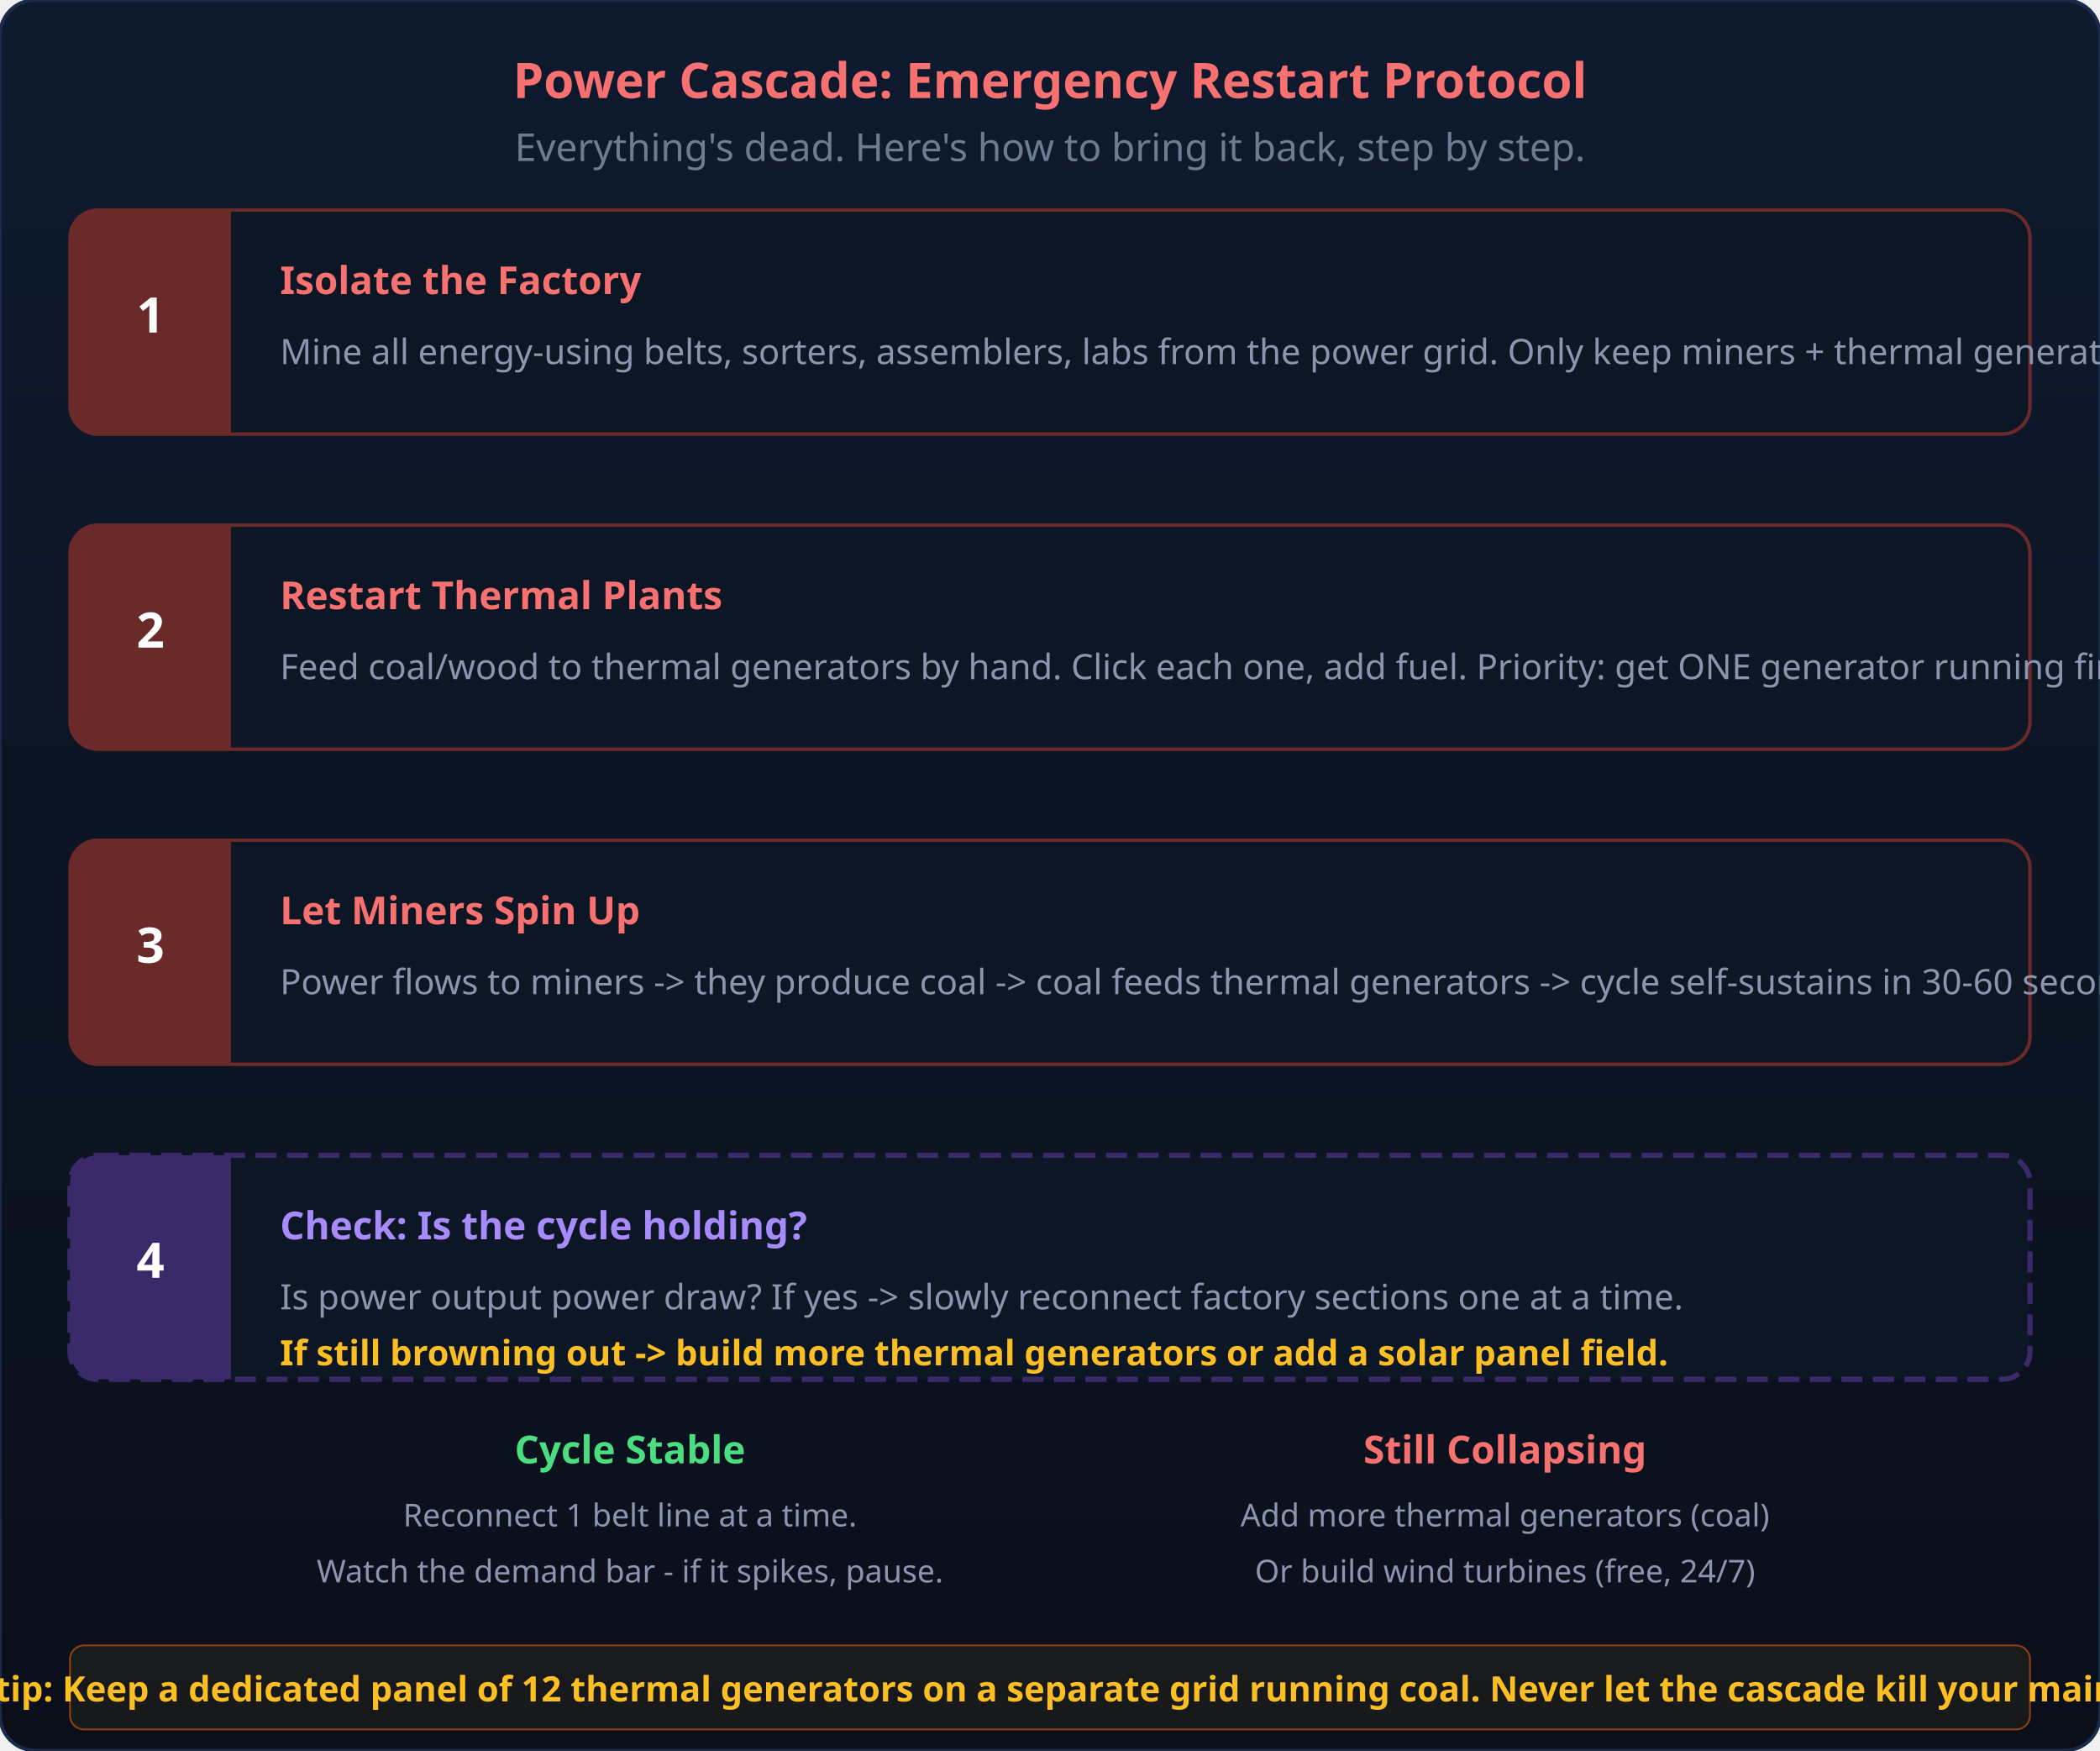
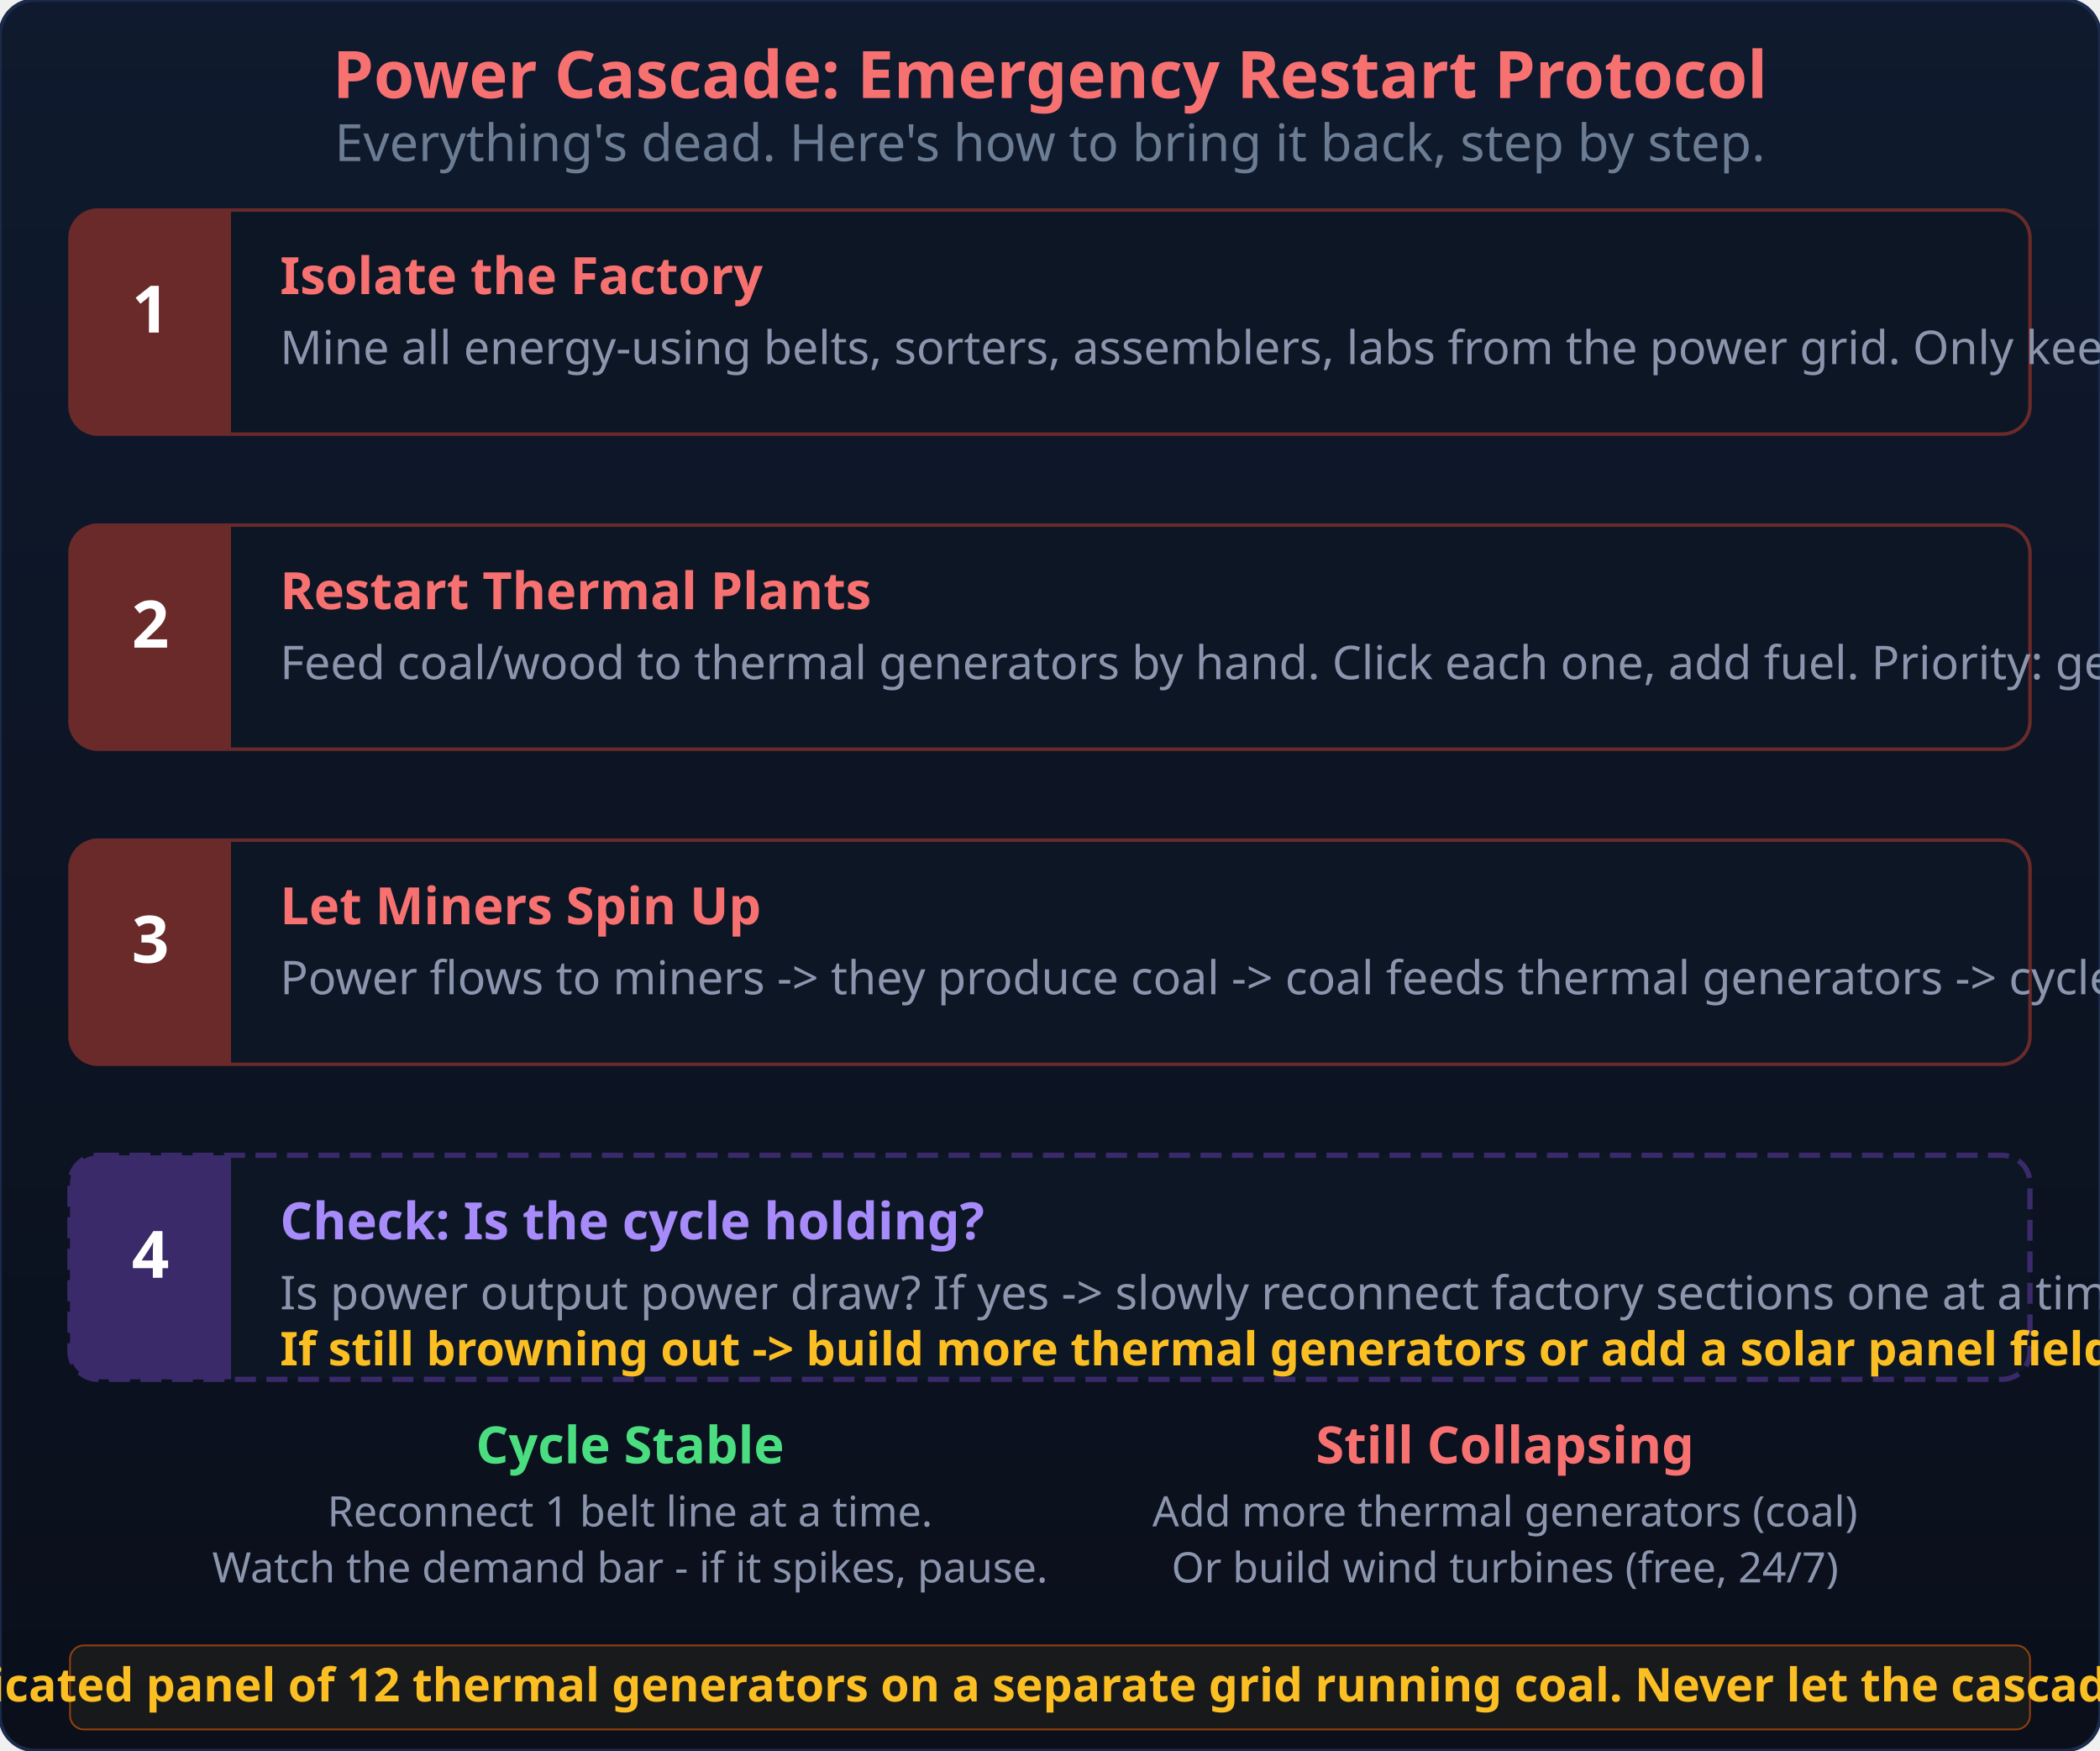
<svg xmlns="http://www.w3.org/2000/svg" viewBox="0 0 600 500" width="600" height="500">
  <defs>
    <linearGradient id="bgGrad5" x1="0" y1="0" x2="0" y2="1">
      <stop offset="0%" stop-color="#0f1a2e" />
      <stop offset="100%" stop-color="#0a0f1a" />
    </linearGradient>
  </defs>
  <rect width="600" height="500" rx="10" fill="url(#bgGrad5)" stroke="#1a2a4a" stroke-width="1" />
-   <text x="300" y="28" text-anchor="middle" fill="#f87171" font-size="14" font-weight="700" font-family="sans-serif"> Power Cascade: Emergency Restart Protocol</text>
-   <text x="300" y="46" text-anchor="middle" fill="#6b7c93" font-size="11" font-family="sans-serif">Everything's dead. Here's how to bring it back, step by step.</text>
+   <text x="300" y="28" text-anchor="middle" fill="#f87171" font-size="18.7" font-weight="700" font-family="sans-serif"> Power Cascade: Emergency Restart Protocol</text>
+   <text x="300" y="46" text-anchor="middle" fill="#6b7c93" font-size="14.7" font-family="sans-serif">Everything's dead. Here's how to bring it back, step by step.</text>
  <rect x="20" y="60" width="560" height="64" rx="8" fill="#0d1624" stroke="#6a2a2a" stroke-width="1" />
  <rect x="20" y="60" width="46" height="64" rx="8" fill="#6a2a2a" />
  <rect x="48" y="60" width="18" height="64" fill="#6a2a2a" />
-   <text x="43" y="95" text-anchor="middle" fill="#fff" font-size="14" font-weight="700" font-family="sans-serif">1</text>
-   <text x="80" y="84" fill="#f87171" font-size="11" font-weight="700" font-family="sans-serif">Isolate the Factory</text>
-   <text x="80" y="104" fill="#8b95ad" font-size="10" font-family="sans-serif">Mine all energy-using belts, sorters, assemblers, labs from the power grid. Only keep miners + thermal generators connected.</text>
-   <text x="300" y="140" text-anchor="middle" fill="#6b7c93" font-size="18" font-family="sans-serif" />
+   <text x="43" y="95" text-anchor="middle" fill="#fff" font-size="18.7" font-weight="700" font-family="sans-serif">1</text>
+   <text x="80" y="84" fill="#f87171" font-size="14.7" font-weight="700" font-family="sans-serif">Isolate the Factory</text>
+   <text x="80" y="104" fill="#8b95ad" font-size="13.3" font-family="sans-serif">Mine all energy-using belts, sorters, assemblers, labs from the power grid. Only keep miners + thermal generators connected.</text>
+   <text x="300" y="140" text-anchor="middle" fill="#6b7c93" font-size="24" font-family="sans-serif" />
  <rect x="20" y="150" width="560" height="64" rx="8" fill="#0d1624" stroke="#6a2a2a" stroke-width="1" />
  <rect x="20" y="150" width="46" height="64" rx="8" fill="#6a2a2a" />
  <rect x="48" y="150" width="18" height="64" fill="#6a2a2a" />
-   <text x="43" y="185" text-anchor="middle" fill="#fff" font-size="14" font-weight="700" font-family="sans-serif">2</text>
-   <text x="80" y="174" fill="#f87171" font-size="11" font-weight="700" font-family="sans-serif">Restart Thermal Plants</text>
-   <text x="80" y="194" fill="#8b95ad" font-size="10" font-family="sans-serif">Feed coal/wood to thermal generators by hand. Click each one, add fuel. Priority: get ONE generator running first.</text>
-   <text x="300" y="230" text-anchor="middle" fill="#6b7c93" font-size="18" font-family="sans-serif" />
+   <text x="43" y="185" text-anchor="middle" fill="#fff" font-size="18.7" font-weight="700" font-family="sans-serif">2</text>
+   <text x="80" y="174" fill="#f87171" font-size="14.7" font-weight="700" font-family="sans-serif">Restart Thermal Plants</text>
+   <text x="80" y="194" fill="#8b95ad" font-size="13.3" font-family="sans-serif">Feed coal/wood to thermal generators by hand. Click each one, add fuel. Priority: get ONE generator running first.</text>
+   <text x="300" y="230" text-anchor="middle" fill="#6b7c93" font-size="24" font-family="sans-serif" />
  <rect x="20" y="240" width="560" height="64" rx="8" fill="#0d1624" stroke="#6a2a2a" stroke-width="1" />
  <rect x="20" y="240" width="46" height="64" rx="8" fill="#6a2a2a" />
  <rect x="48" y="240" width="18" height="64" fill="#6a2a2a" />
-   <text x="43" y="275" text-anchor="middle" fill="#fff" font-size="14" font-weight="700" font-family="sans-serif">3</text>
-   <text x="80" y="264" fill="#f87171" font-size="11" font-weight="700" font-family="sans-serif">Let Miners Spin Up</text>
-   <text x="80" y="284" fill="#8b95ad" font-size="10" font-family="sans-serif">Power flows to miners -&gt; they produce coal -&gt; coal feeds thermal generators -&gt; cycle self-sustains in 30-60 seconds.</text>
-   <text x="300" y="320" text-anchor="middle" fill="#6b7c93" font-size="18" font-family="sans-serif" />
+   <text x="43" y="275" text-anchor="middle" fill="#fff" font-size="18.7" font-weight="700" font-family="sans-serif">3</text>
+   <text x="80" y="264" fill="#f87171" font-size="14.7" font-weight="700" font-family="sans-serif">Let Miners Spin Up</text>
+   <text x="80" y="284" fill="#8b95ad" font-size="13.3" font-family="sans-serif">Power flows to miners -&gt; they produce coal -&gt; coal feeds thermal generators -&gt; cycle self-sustains in 30-60 seconds.</text>
+   <text x="300" y="320" text-anchor="middle" fill="#6b7c93" font-size="24" font-family="sans-serif" />
  <rect x="20" y="330" width="560" height="64" rx="8" fill="#0d1624" stroke="#3a2a6a" stroke-width="1.5" stroke-dasharray="6,3" />
  <rect x="20" y="330" width="46" height="64" rx="8" fill="#3a2a6a" />
  <rect x="48" y="330" width="18" height="64" fill="#3a2a6a" />
-   <text x="43" y="365" text-anchor="middle" fill="#fff" font-size="14" font-weight="700" font-family="sans-serif">4</text>
-   <text x="80" y="354" fill="#a78bfa" font-size="11" font-weight="700" font-family="sans-serif">Check: Is the cycle holding?</text>
-   <text x="80" y="374" fill="#8b95ad" font-size="10" font-family="sans-serif">Is power output  power draw? If yes -&gt; slowly reconnect factory sections one at a time.</text>
-   <text x="80" y="390" fill="#fbbf24" font-size="10" font-weight="600" font-family="sans-serif">If still browning out -&gt; build more thermal generators or add a solar panel field.</text>
-   <text x="180" y="418" text-anchor="middle" fill="#4ade80" font-size="11" font-weight="700" font-family="sans-serif"> Cycle Stable</text>
-   <text x="180" y="436" text-anchor="middle" fill="#8b95ad" font-size="9" font-family="sans-serif">Reconnect 1 belt line at a time.</text>
-   <text x="180" y="452" text-anchor="middle" fill="#8b95ad" font-size="9" font-family="sans-serif">Watch the demand bar - if it spikes, pause.</text>
-   <text x="430" y="418" text-anchor="middle" fill="#f87171" font-size="11" font-weight="700" font-family="sans-serif"> Still Collapsing</text>
-   <text x="430" y="436" text-anchor="middle" fill="#8b95ad" font-size="9" font-family="sans-serif">Add more thermal generators (coal)</text>
-   <text x="430" y="452" text-anchor="middle" fill="#8b95ad" font-size="9" font-family="sans-serif">Or build wind turbines (free, 24/7)</text>
+   <text x="43" y="365" text-anchor="middle" fill="#fff" font-size="18.7" font-weight="700" font-family="sans-serif">4</text>
+   <text x="80" y="354" fill="#a78bfa" font-size="14.7" font-weight="700" font-family="sans-serif">Check: Is the cycle holding?</text>
+   <text x="80" y="374" fill="#8b95ad" font-size="13.3" font-family="sans-serif">Is power output  power draw? If yes -&gt; slowly reconnect factory sections one at a time.</text>
+   <text x="80" y="390" fill="#fbbf24" font-size="13.3" font-weight="600" font-family="sans-serif">If still browning out -&gt; build more thermal generators or add a solar panel field.</text>
+   <text x="180" y="418" text-anchor="middle" fill="#4ade80" font-size="14.7" font-weight="700" font-family="sans-serif"> Cycle Stable</text>
+   <text x="180" y="436" text-anchor="middle" fill="#8b95ad" font-size="12" font-family="sans-serif">Reconnect 1 belt line at a time.</text>
+   <text x="180" y="452" text-anchor="middle" fill="#8b95ad" font-size="12" font-family="sans-serif">Watch the demand bar - if it spikes, pause.</text>
+   <text x="430" y="418" text-anchor="middle" fill="#f87171" font-size="14.7" font-weight="700" font-family="sans-serif"> Still Collapsing</text>
+   <text x="430" y="436" text-anchor="middle" fill="#8b95ad" font-size="12" font-family="sans-serif">Add more thermal generators (coal)</text>
+   <text x="430" y="452" text-anchor="middle" fill="#8b95ad" font-size="12" font-family="sans-serif">Or build wind turbines (free, 24/7)</text>
  <rect x="20" y="470" width="560" height="24" rx="4" fill="rgba(251,191,36,0.06)" stroke="#92400e" stroke-width="0.5" />
-   <text x="300" y="486" text-anchor="middle" fill="#fbbf24" font-size="10" font-weight="600" font-family="sans-serif"> Prevention tip: Keep a dedicated panel of 12 thermal generators on a separate grid running coal. Never let the cascade kill your main bus again.</text>
+   <text x="300" y="486" text-anchor="middle" fill="#fbbf24" font-size="13.3" font-weight="600" font-family="sans-serif"> Prevention tip: Keep a dedicated panel of 12 thermal generators on a separate grid running coal. Never let the cascade kill your main bus again.</text>
</svg>
